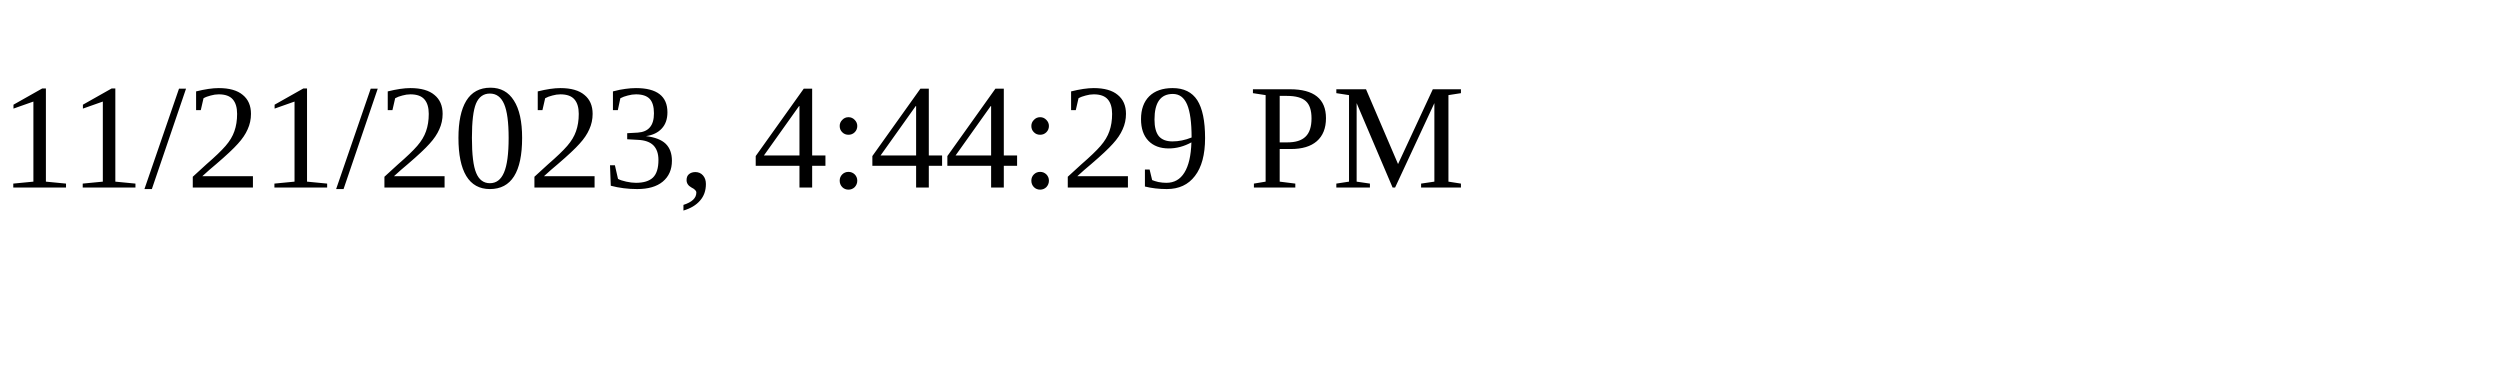
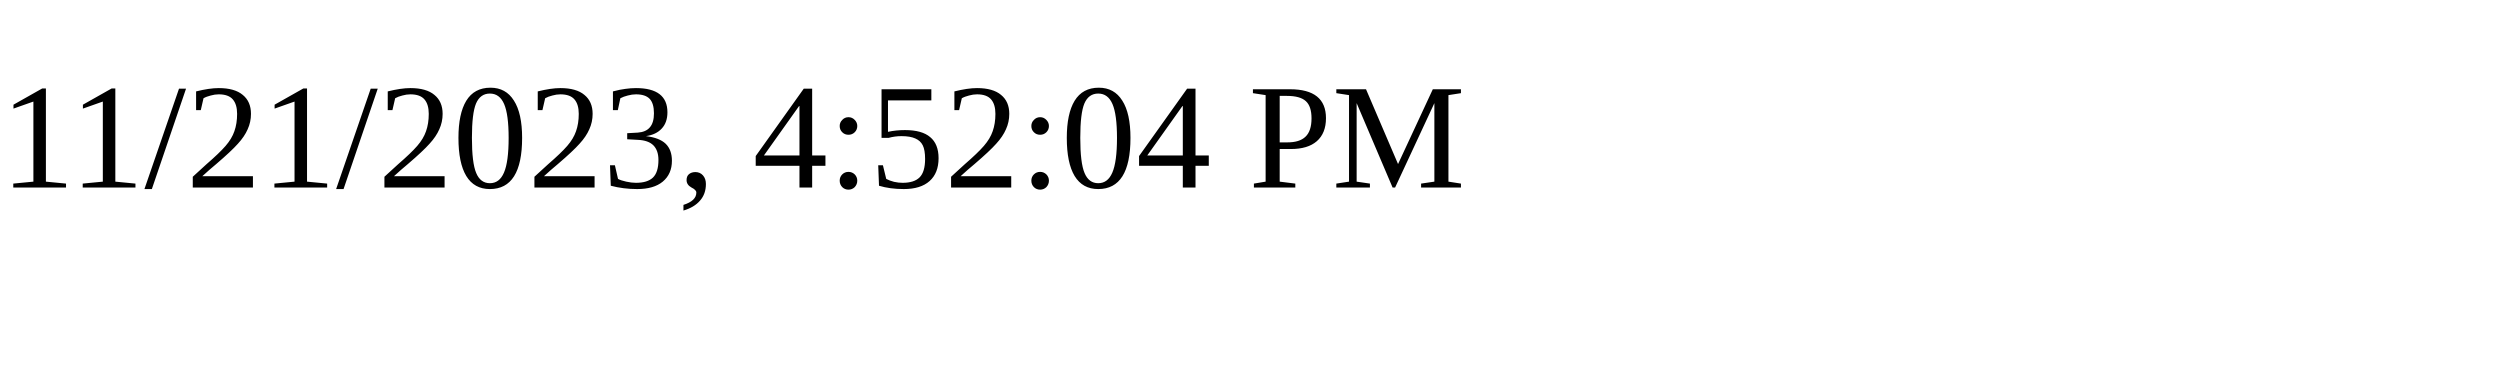
<svg xmlns="http://www.w3.org/2000/svg" height="30" width="200">
-   <text x="0" y="15">11/21/2023, 4:44:29 PM</text>
+   <text x="0" y="15">11/21/2023, 4:52:04 PM</text>
</svg>
